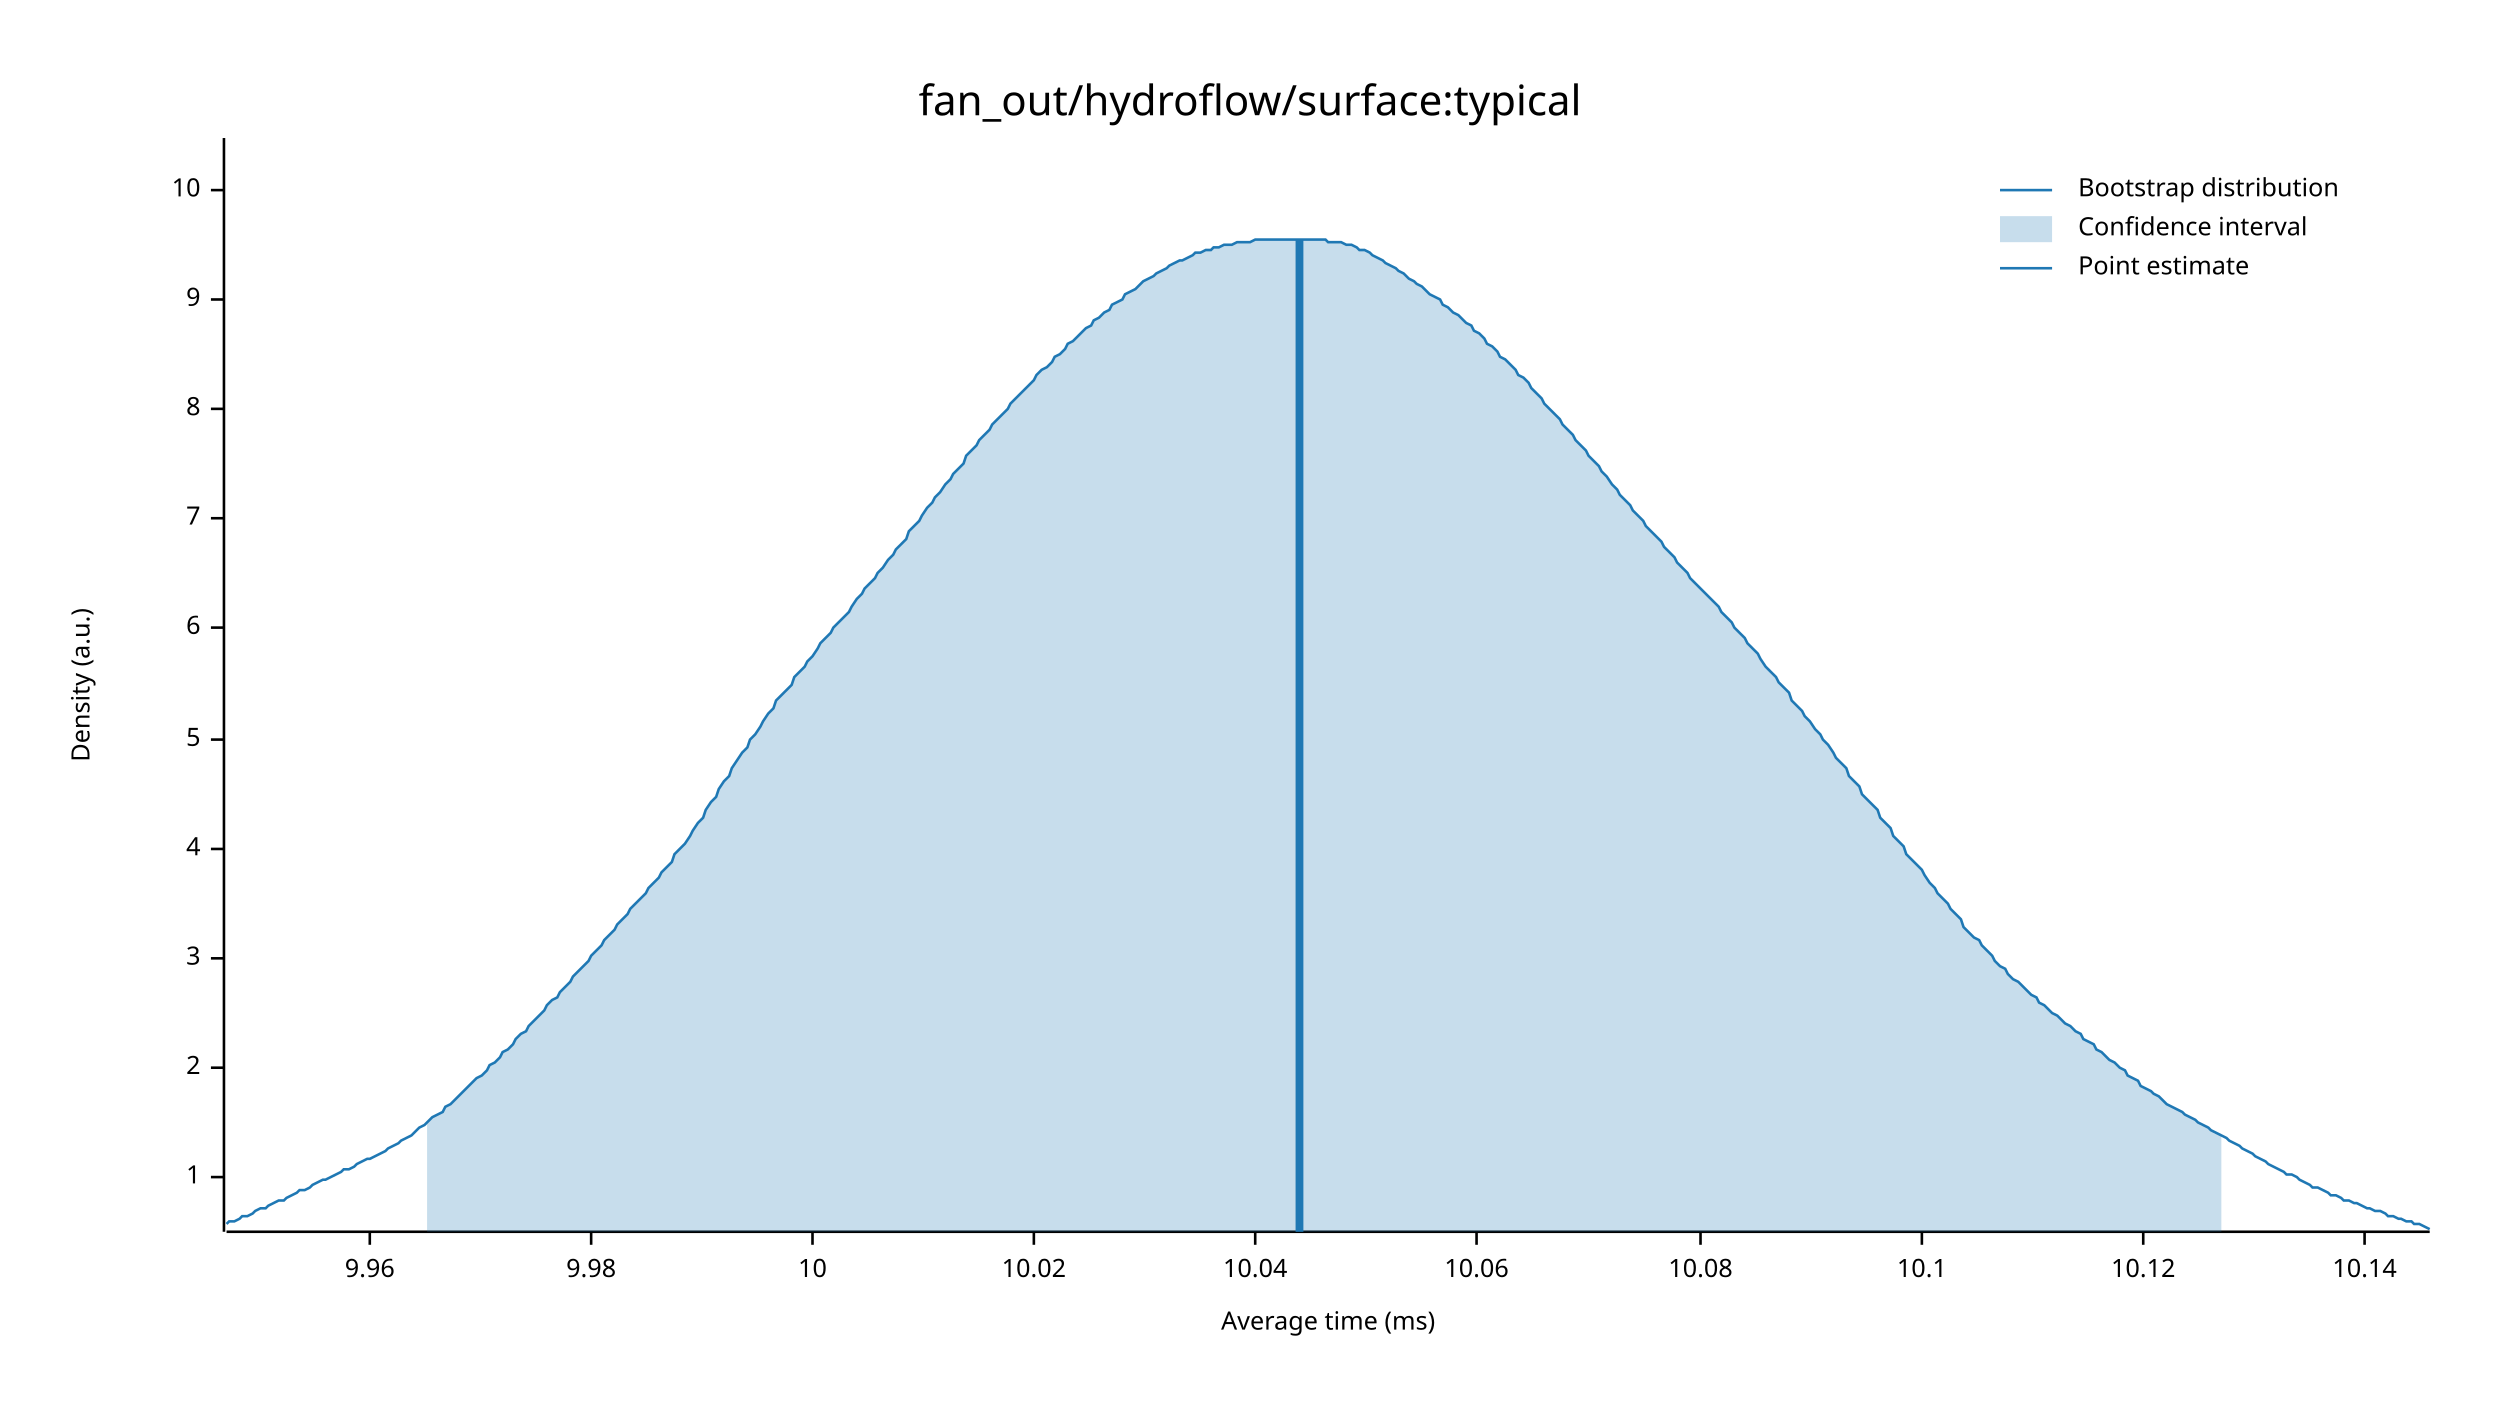
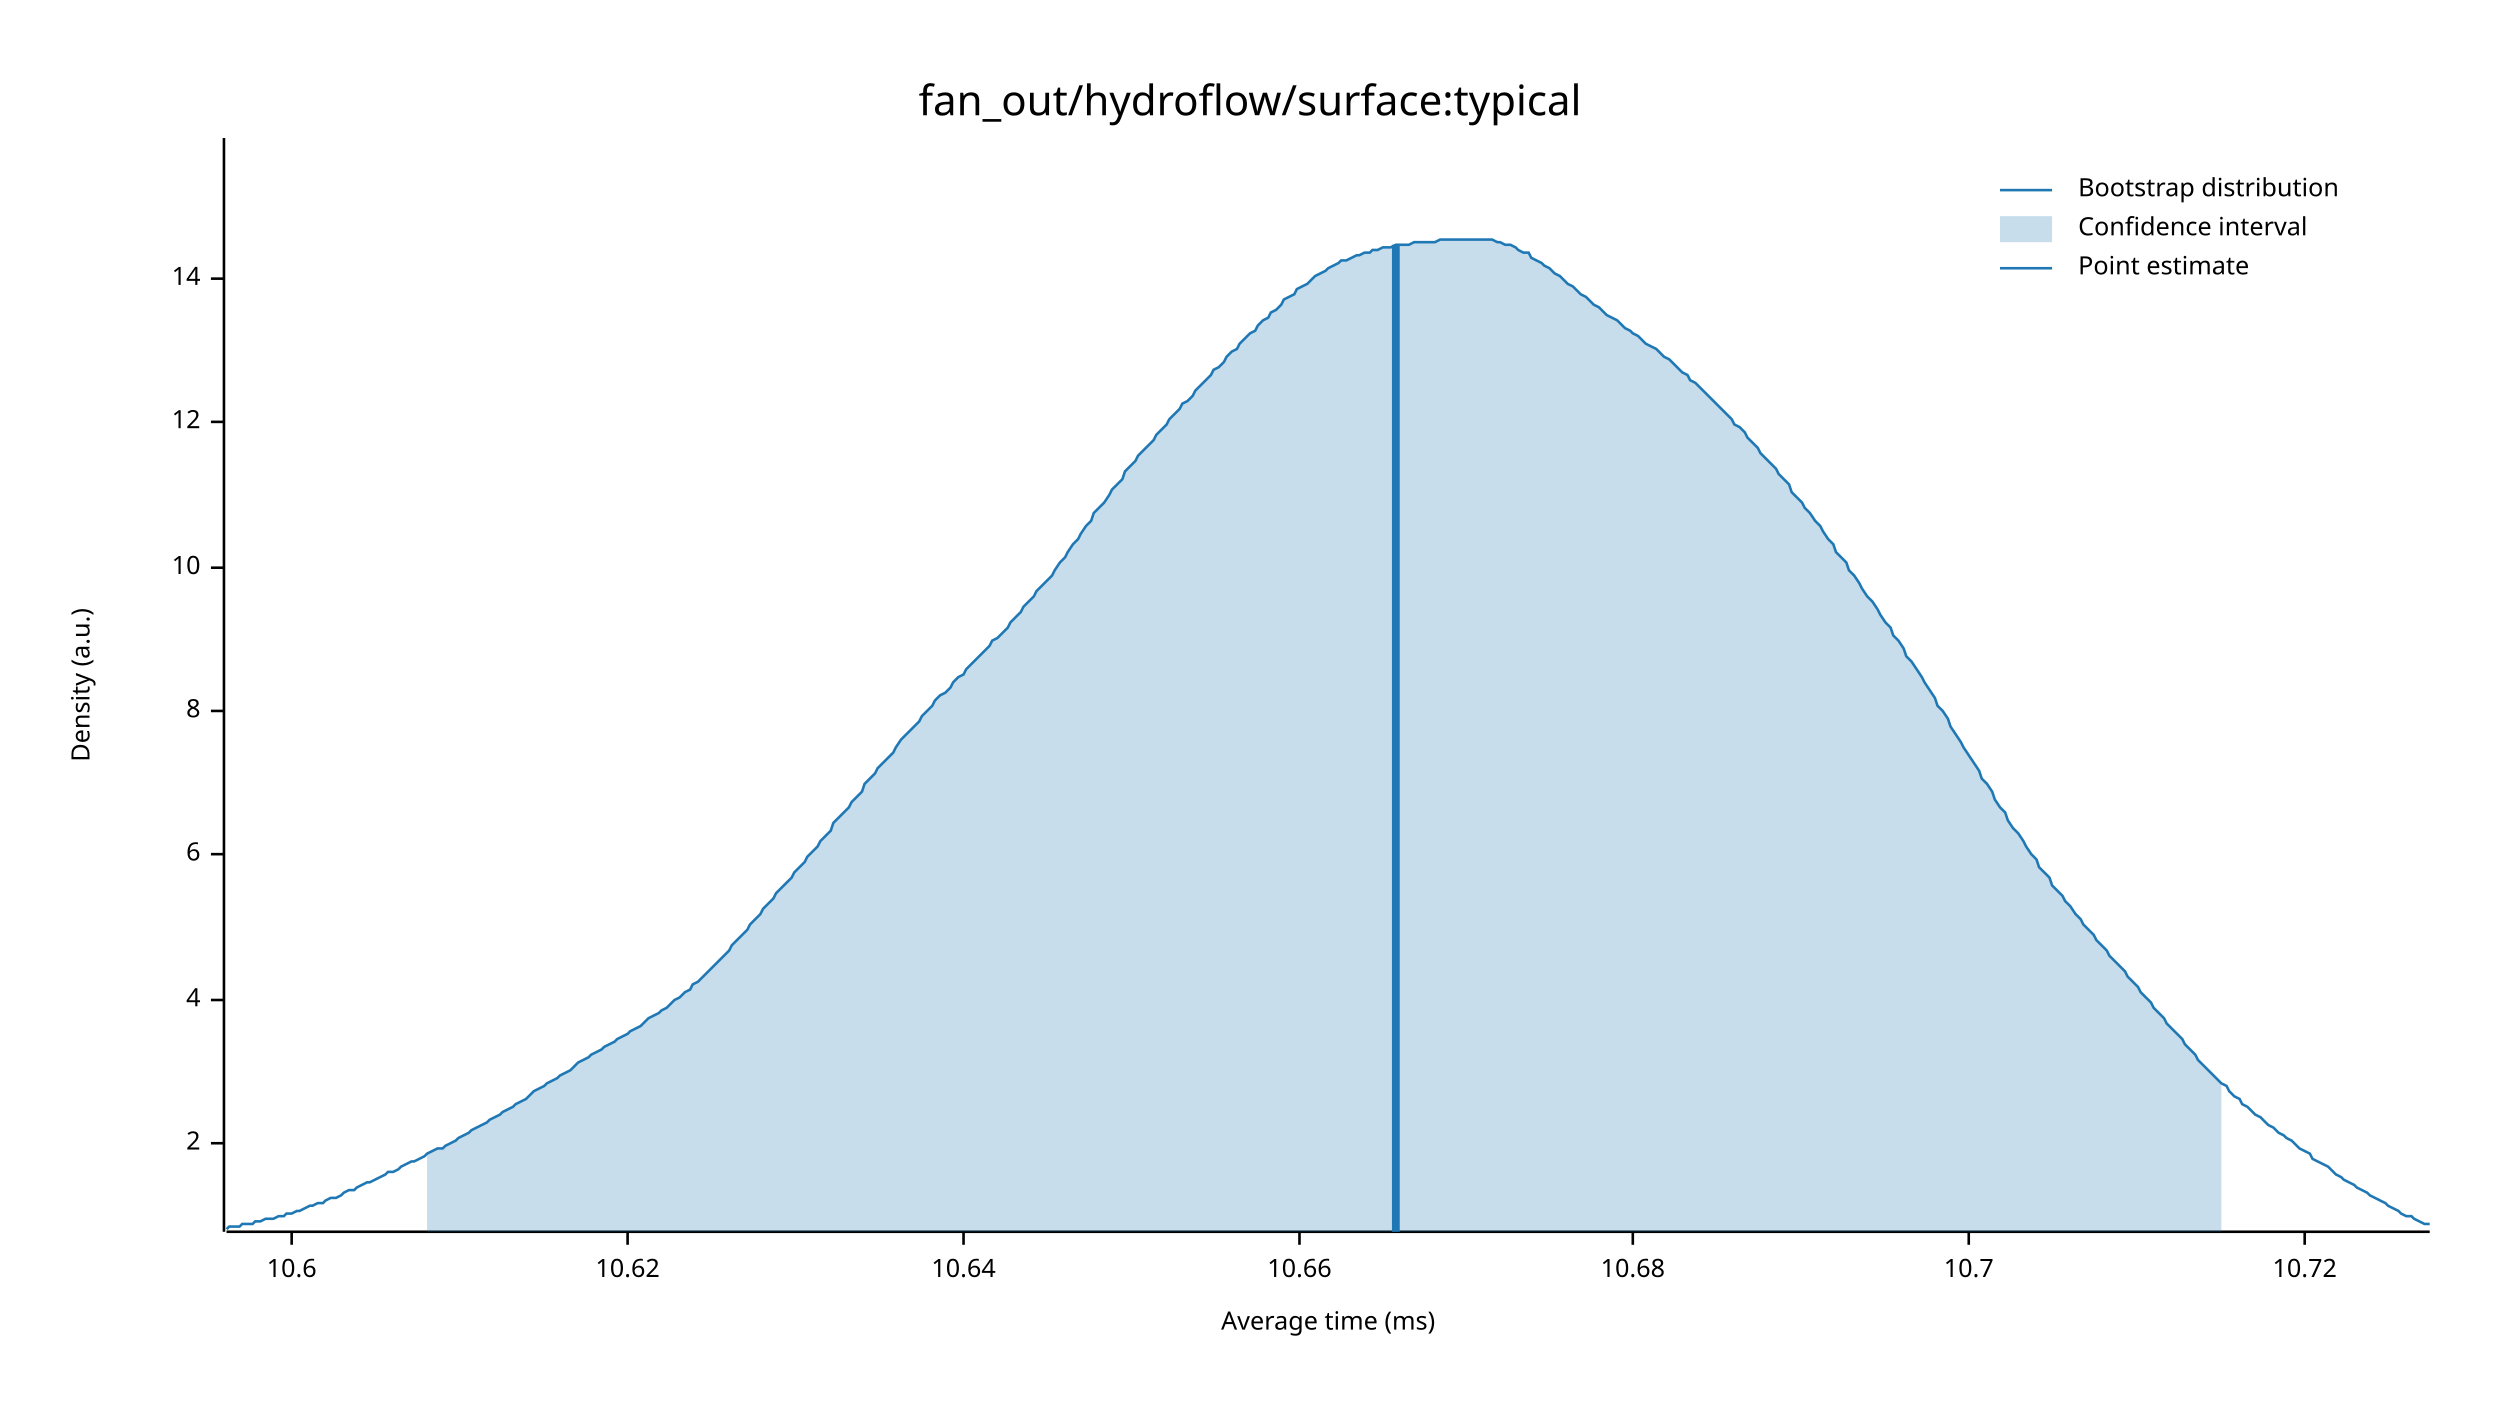
<svg xmlns="http://www.w3.org/2000/svg" width="960" height="540" viewBox="0 0 960 540">
  <text x="480" y="32" dy="0.76em" text-anchor="middle" font-family="sans-serif" font-size="16.129" opacity="1" fill="#000000">
fan_out/hydroflow/surface:typical
</text>
  <text x="27" y="263" dy="0.76em" text-anchor="middle" font-family="sans-serif" font-size="9.677" opacity="1" fill="#000000" transform="rotate(270, 27, 263)">
Density (a.u.)
</text>
  <text x="510" y="513" dy="-0.5ex" text-anchor="middle" font-family="sans-serif" font-size="9.677" opacity="1" fill="#000000">
Average time (ms)
</text>
  <polyline fill="none" opacity="1" stroke="#000000" stroke-width="1" points="86,53 86,473 " />
-   <text x="77" y="452" dy="0.5ex" text-anchor="end" font-family="sans-serif" font-size="9.677" opacity="1" fill="#000000">
- 1
- </text>
-   <polyline fill="none" opacity="1" stroke="#000000" stroke-width="1" points="81,452 86,452 " />
-   <text x="77" y="410" dy="0.5ex" text-anchor="end" font-family="sans-serif" font-size="9.677" opacity="1" fill="#000000">
+   <text x="77" y="439" dy="0.5ex" text-anchor="end" font-family="sans-serif" font-size="9.677" opacity="1" fill="#000000">
2
</text>
-   <polyline fill="none" opacity="1" stroke="#000000" stroke-width="1" points="81,410 86,410 " />
-   <text x="77" y="368" dy="0.5ex" text-anchor="end" font-family="sans-serif" font-size="9.677" opacity="1" fill="#000000">
- 3
- </text>
-   <polyline fill="none" opacity="1" stroke="#000000" stroke-width="1" points="81,368 86,368 " />
-   <text x="77" y="326" dy="0.5ex" text-anchor="end" font-family="sans-serif" font-size="9.677" opacity="1" fill="#000000">
+   <polyline fill="none" opacity="1" stroke="#000000" stroke-width="1" points="81,439 86,439 " />
+   <text x="77" y="384" dy="0.5ex" text-anchor="end" font-family="sans-serif" font-size="9.677" opacity="1" fill="#000000">
4
</text>
-   <polyline fill="none" opacity="1" stroke="#000000" stroke-width="1" points="81,326 86,326 " />
-   <text x="77" y="284" dy="0.5ex" text-anchor="end" font-family="sans-serif" font-size="9.677" opacity="1" fill="#000000">
- 5
- </text>
-   <polyline fill="none" opacity="1" stroke="#000000" stroke-width="1" points="81,284 86,284 " />
-   <text x="77" y="241" dy="0.5ex" text-anchor="end" font-family="sans-serif" font-size="9.677" opacity="1" fill="#000000">
+   <polyline fill="none" opacity="1" stroke="#000000" stroke-width="1" points="81,384 86,384 " />
+   <text x="77" y="328" dy="0.5ex" text-anchor="end" font-family="sans-serif" font-size="9.677" opacity="1" fill="#000000">
6
</text>
-   <polyline fill="none" opacity="1" stroke="#000000" stroke-width="1" points="81,241 86,241 " />
-   <text x="77" y="199" dy="0.5ex" text-anchor="end" font-family="sans-serif" font-size="9.677" opacity="1" fill="#000000">
- 7
- </text>
-   <polyline fill="none" opacity="1" stroke="#000000" stroke-width="1" points="81,199 86,199 " />
-   <text x="77" y="157" dy="0.5ex" text-anchor="end" font-family="sans-serif" font-size="9.677" opacity="1" fill="#000000">
+   <polyline fill="none" opacity="1" stroke="#000000" stroke-width="1" points="81,328 86,328 " />
+   <text x="77" y="273" dy="0.5ex" text-anchor="end" font-family="sans-serif" font-size="9.677" opacity="1" fill="#000000">
8
</text>
-   <polyline fill="none" opacity="1" stroke="#000000" stroke-width="1" points="81,157 86,157 " />
-   <text x="77" y="115" dy="0.5ex" text-anchor="end" font-family="sans-serif" font-size="9.677" opacity="1" fill="#000000">
- 9
- </text>
-   <polyline fill="none" opacity="1" stroke="#000000" stroke-width="1" points="81,115 86,115 " />
-   <text x="77" y="73" dy="0.5ex" text-anchor="end" font-family="sans-serif" font-size="9.677" opacity="1" fill="#000000">
+   <polyline fill="none" opacity="1" stroke="#000000" stroke-width="1" points="81,273 86,273 " />
+   <text x="77" y="218" dy="0.5ex" text-anchor="end" font-family="sans-serif" font-size="9.677" opacity="1" fill="#000000">
10
</text>
-   <polyline fill="none" opacity="1" stroke="#000000" stroke-width="1" points="81,73 86,73 " />
+   <polyline fill="none" opacity="1" stroke="#000000" stroke-width="1" points="81,218 86,218 " />
+   <text x="77" y="162" dy="0.5ex" text-anchor="end" font-family="sans-serif" font-size="9.677" opacity="1" fill="#000000">
+ 12
+ </text>
+   <polyline fill="none" opacity="1" stroke="#000000" stroke-width="1" points="81,162 86,162 " />
+   <text x="77" y="107" dy="0.5ex" text-anchor="end" font-family="sans-serif" font-size="9.677" opacity="1" fill="#000000">
+ 14
+ </text>
+   <polyline fill="none" opacity="1" stroke="#000000" stroke-width="1" points="81,107 86,107 " />
  <polyline fill="none" opacity="1" stroke="#000000" stroke-width="1" points="87,473 933,473 " />
-   <text x="142" y="483" dy="0.76em" text-anchor="middle" font-family="sans-serif" font-size="9.677" opacity="1" fill="#000000">
- 9.96
+   <text x="112" y="483" dy="0.76em" text-anchor="middle" font-family="sans-serif" font-size="9.677" opacity="1" fill="#000000">
+ 10.6
</text>
-   <polyline fill="none" opacity="1" stroke="#000000" stroke-width="1" points="142,473 142,478 " />
-   <text x="227" y="483" dy="0.76em" text-anchor="middle" font-family="sans-serif" font-size="9.677" opacity="1" fill="#000000">
- 9.98
+   <polyline fill="none" opacity="1" stroke="#000000" stroke-width="1" points="112,473 112,478 " />
+   <text x="241" y="483" dy="0.76em" text-anchor="middle" font-family="sans-serif" font-size="9.677" opacity="1" fill="#000000">
+ 10.62
</text>
-   <polyline fill="none" opacity="1" stroke="#000000" stroke-width="1" points="227,473 227,478 " />
-   <text x="312" y="483" dy="0.76em" text-anchor="middle" font-family="sans-serif" font-size="9.677" opacity="1" fill="#000000">
- 10
+   <polyline fill="none" opacity="1" stroke="#000000" stroke-width="1" points="241,473 241,478 " />
+   <text x="370" y="483" dy="0.76em" text-anchor="middle" font-family="sans-serif" font-size="9.677" opacity="1" fill="#000000">
+ 10.64
</text>
-   <polyline fill="none" opacity="1" stroke="#000000" stroke-width="1" points="312,473 312,478 " />
-   <text x="397" y="483" dy="0.76em" text-anchor="middle" font-family="sans-serif" font-size="9.677" opacity="1" fill="#000000">
- 10.02
+   <polyline fill="none" opacity="1" stroke="#000000" stroke-width="1" points="370,473 370,478 " />
+   <text x="499" y="483" dy="0.76em" text-anchor="middle" font-family="sans-serif" font-size="9.677" opacity="1" fill="#000000">
+ 10.66
</text>
-   <polyline fill="none" opacity="1" stroke="#000000" stroke-width="1" points="397,473 397,478 " />
-   <text x="482" y="483" dy="0.76em" text-anchor="middle" font-family="sans-serif" font-size="9.677" opacity="1" fill="#000000">
- 10.04
+   <polyline fill="none" opacity="1" stroke="#000000" stroke-width="1" points="499,473 499,478 " />
+   <text x="627" y="483" dy="0.76em" text-anchor="middle" font-family="sans-serif" font-size="9.677" opacity="1" fill="#000000">
+ 10.68
</text>
-   <polyline fill="none" opacity="1" stroke="#000000" stroke-width="1" points="482,473 482,478 " />
-   <text x="567" y="483" dy="0.76em" text-anchor="middle" font-family="sans-serif" font-size="9.677" opacity="1" fill="#000000">
- 10.06
+   <polyline fill="none" opacity="1" stroke="#000000" stroke-width="1" points="627,473 627,478 " />
+   <text x="756" y="483" dy="0.76em" text-anchor="middle" font-family="sans-serif" font-size="9.677" opacity="1" fill="#000000">
+ 10.7
</text>
-   <polyline fill="none" opacity="1" stroke="#000000" stroke-width="1" points="567,473 567,478 " />
-   <text x="653" y="483" dy="0.76em" text-anchor="middle" font-family="sans-serif" font-size="9.677" opacity="1" fill="#000000">
- 10.08
+   <polyline fill="none" opacity="1" stroke="#000000" stroke-width="1" points="756,473 756,478 " />
+   <text x="885" y="483" dy="0.76em" text-anchor="middle" font-family="sans-serif" font-size="9.677" opacity="1" fill="#000000">
+ 10.72
</text>
-   <polyline fill="none" opacity="1" stroke="#000000" stroke-width="1" points="653,473 653,478 " />
-   <text x="738" y="483" dy="0.76em" text-anchor="middle" font-family="sans-serif" font-size="9.677" opacity="1" fill="#000000">
- 10.1
- </text>
-   <polyline fill="none" opacity="1" stroke="#000000" stroke-width="1" points="738,473 738,478 " />
-   <text x="823" y="483" dy="0.76em" text-anchor="middle" font-family="sans-serif" font-size="9.677" opacity="1" fill="#000000">
- 10.12
- </text>
-   <polyline fill="none" opacity="1" stroke="#000000" stroke-width="1" points="823,473 823,478 " />
-   <text x="908" y="483" dy="0.76em" text-anchor="middle" font-family="sans-serif" font-size="9.677" opacity="1" fill="#000000">
- 10.14
- </text>
-   <polyline fill="none" opacity="1" stroke="#000000" stroke-width="1" points="908,473 908,478 " />
-   <polyline fill="none" opacity="1" stroke="#1F78B4" stroke-width="1" points="87,470 88,469 90,469 92,468 93,467 95,467 97,466 98,465 100,464 102,464 103,463 105,462 107,461 109,461 110,460 112,459 114,458 115,457 117,457 119,456 120,455 122,454 124,453 125,453 127,452 129,451 131,450 132,449 134,449 136,448 137,447 139,446 141,445 142,445 144,444 146,443 148,442 149,441 151,440 153,439 154,438 156,437 158,436 159,435 161,433 163,432 164,431 166,429 168,428 170,427 171,425 173,424 175,422 176,421 178,419 180,417 181,416 183,414 185,413 187,411 188,409 190,408 192,406 193,404 195,403 197,401 198,399 200,397 202,396 203,394 205,392 207,390 209,388 210,386 212,384 214,383 215,381 217,379 219,377 220,375 222,373 224,371 226,369 227,367 229,365 231,363 232,361 234,359 236,357 237,355 239,353 241,351 242,349 244,347 246,345 248,343 249,341 251,339 253,337 254,335 256,333 258,331 259,328 261,326 263,324 265,321 266,319 268,316 270,314 271,311 273,308 275,306 276,303 278,300 280,298 281,295 283,292 285,289 287,287 288,284 290,282 292,279 293,277 295,274 297,272 298,269 300,267 302,265 304,263 305,260 307,258 309,256 310,254 312,252 314,249 315,247 317,245 319,243 320,241 322,239 324,237 326,235 327,233 329,230 331,228 332,226 334,224 336,222 337,220 339,218 341,215 343,213 344,211 346,209 348,207 349,204 351,202 353,200 354,198 356,195 358,193 359,191 361,189 363,186 365,184 366,182 368,180 370,178 371,175 373,173 375,171 376,169 378,167 380,165 381,163 383,161 385,159 387,157 388,155 390,153 392,151 393,150 395,148 397,146 398,144 400,142 402,141 404,139 405,137 407,136 409,134 410,132 412,131 414,129 415,128 417,126 419,125 420,123 422,122 424,120 426,119 427,117 429,116 431,115 432,113 434,112 436,111 437,110 439,108 441,107 443,106 444,105 446,104 448,103 449,102 451,101 453,100 454,100 456,99 458,98 459,97 461,97 463,96 465,96 466,95 468,95 470,94 471,94 473,94 475,93 476,93 478,93 480,93 482,92 483,92 485,92 487,92 488,92 490,92 492,92 493,92 495,92 497,92 498,92 500,92 502,92 504,92 505,92 507,92 509,92 510,93 512,93 514,93 515,93 517,94 519,94 521,95 522,96 524,96 526,97 527,98 529,99 531,100 532,101 534,102 536,103 537,104 539,105 541,107 543,108 544,109 546,110 548,112 549,113 551,114 553,115 554,117 556,118 558,120 560,121 561,122 563,124 565,125 566,127 568,128 570,130 571,132 573,133 575,135 576,137 578,138 580,140 582,142 583,144 585,145 587,147 588,149 590,151 592,153 593,155 595,157 597,159 599,161 600,163 602,165 604,167 605,169 607,171 609,173 610,175 612,177 614,179 615,181 617,183 619,186 621,188 622,190 624,192 626,194 627,196 629,198 631,200 632,202 634,204 636,206 638,208 639,210 641,212 643,214 644,216 646,218 648,220 649,222 651,224 653,226 654,227 656,229 658,231 660,233 661,235 663,237 665,239 666,241 668,243 670,245 671,247 673,249 675,251 676,253 678,256 680,258 682,260 683,262 685,264 687,266 688,269 690,271 692,273 693,275 695,277 697,280 699,282 700,284 702,286 704,289 705,291 707,293 709,295 710,298 712,300 714,302 715,305 717,307 719,309 721,311 722,314 724,316 726,318 727,321 729,323 731,325 732,328 734,330 736,332 738,334 739,336 741,339 743,341 744,343 746,345 748,347 749,349 751,351 753,353 754,356 756,358 758,360 760,361 761,363 763,365 765,367 766,369 768,371 770,372 771,374 773,376 775,377 777,379 778,380 780,382 782,383 783,385 785,386 787,388 788,389 790,390 792,392 793,393 795,394 797,396 799,397 800,399 802,400 804,401 805,403 807,404 809,406 810,407 812,408 814,410 816,411 817,413 819,414 821,415 822,417 824,418 826,419 827,420 829,421 831,423 832,424 834,425 836,426 838,427 839,428 841,429 843,430 844,431 846,432 848,433 849,434 851,435 853,436 855,437 856,438 858,439 860,440 861,441 863,442 865,443 866,444 868,445 870,446 871,447 873,448 875,449 877,450 878,451 880,451 882,452 883,453 885,454 887,455 888,456 890,456 892,457 894,458 895,459 897,459 899,460 900,461 902,461 904,462 905,462 907,463 909,464 910,464 912,465 914,465 916,466 917,467 919,467 921,468 922,468 924,469 926,469 927,470 929,470 931,471 933,472 " />
-   <polygon opacity="0.25" fill="#1F78B4" points="164,431 166,429 168,428 170,427 171,425 173,424 175,422 176,421 178,419 180,417 181,416 183,414 185,413 187,411 188,409 190,408 192,406 193,404 195,403 197,401 198,399 200,397 202,396 203,394 205,392 207,390 209,388 210,386 212,384 214,383 215,381 217,379 219,377 220,375 222,373 224,371 226,369 227,367 229,365 231,363 232,361 234,359 236,357 237,355 239,353 241,351 242,349 244,347 246,345 248,343 249,341 251,339 253,337 254,335 256,333 258,331 259,328 261,326 263,324 265,321 266,319 268,316 270,314 271,311 273,308 275,306 276,303 278,300 280,298 281,295 283,292 285,289 287,287 288,284 290,282 292,279 293,277 295,274 297,272 298,269 300,267 302,265 304,263 305,260 307,258 309,256 310,254 312,252 314,249 315,247 317,245 319,243 320,241 322,239 324,237 326,235 327,233 329,230 331,228 332,226 334,224 336,222 337,220 339,218 341,215 343,213 344,211 346,209 348,207 349,204 351,202 353,200 354,198 356,195 358,193 359,191 361,189 363,186 365,184 366,182 368,180 370,178 371,175 373,173 375,171 376,169 378,167 380,165 381,163 383,161 385,159 387,157 388,155 390,153 392,151 393,150 395,148 397,146 398,144 400,142 402,141 404,139 405,137 407,136 409,134 410,132 412,131 414,129 415,128 417,126 419,125 420,123 422,122 424,120 426,119 427,117 429,116 431,115 432,113 434,112 436,111 437,110 439,108 441,107 443,106 444,105 446,104 448,103 449,102 451,101 453,100 454,100 456,99 458,98 459,97 461,97 463,96 465,96 466,95 468,95 470,94 471,94 473,94 475,93 476,93 478,93 480,93 482,92 483,92 485,92 487,92 488,92 490,92 492,92 493,92 495,92 497,92 498,92 500,92 502,92 504,92 505,92 507,92 509,92 510,93 512,93 514,93 515,93 517,94 519,94 521,95 522,96 524,96 526,97 527,98 529,99 531,100 532,101 534,102 536,103 537,104 539,105 541,107 543,108 544,109 546,110 548,112 549,113 551,114 553,115 554,117 556,118 558,120 560,121 561,122 563,124 565,125 566,127 568,128 570,130 571,132 573,133 575,135 576,137 578,138 580,140 582,142 583,144 585,145 587,147 588,149 590,151 592,153 593,155 595,157 597,159 599,161 600,163 602,165 604,167 605,169 607,171 609,173 610,175 612,177 614,179 615,181 617,183 619,186 621,188 622,190 624,192 626,194 627,196 629,198 631,200 632,202 634,204 636,206 638,208 639,210 641,212 643,214 644,216 646,218 648,220 649,222 651,224 653,226 654,227 656,229 658,231 660,233 661,235 663,237 665,239 666,241 668,243 670,245 671,247 673,249 675,251 676,253 678,256 680,258 682,260 683,262 685,264 687,266 688,269 690,271 692,273 693,275 695,277 697,280 699,282 700,284 702,286 704,289 705,291 707,293 709,295 710,298 712,300 714,302 715,305 717,307 719,309 721,311 722,314 724,316 726,318 727,321 729,323 731,325 732,328 734,330 736,332 738,334 739,336 741,339 743,341 744,343 746,345 748,347 749,349 751,351 753,353 754,356 756,358 758,360 760,361 761,363 763,365 765,367 766,369 768,371 770,372 771,374 773,376 775,377 777,379 778,380 780,382 782,383 783,385 785,386 787,388 788,389 790,390 792,392 793,393 795,394 797,396 799,397 800,399 802,400 804,401 805,403 807,404 809,406 810,407 812,408 814,410 816,411 817,413 819,414 821,415 822,417 824,418 826,419 827,420 829,421 831,423 832,424 834,425 836,426 838,427 839,428 841,429 843,430 844,431 846,432 848,433 849,434 851,435 853,436 853,473 164,473 " />
-   <polyline fill="none" opacity="1" stroke="#1F78B4" stroke-width="3" points="499,473 499,92 " />
+   <polyline fill="none" opacity="1" stroke="#000000" stroke-width="1" points="885,473 885,478 " />
+   <polyline fill="none" opacity="1" stroke="#1F78B4" stroke-width="1" points="87,472 88,471 90,471 92,471 93,470 95,470 97,470 98,469 100,469 102,468 103,468 105,468 107,467 109,467 110,466 112,466 114,465 115,465 117,464 119,463 120,463 122,462 124,462 125,461 127,460 129,460 131,459 132,458 134,457 136,457 137,456 139,455 141,454 142,454 144,453 146,452 148,451 149,450 151,450 153,449 154,448 156,447 158,446 159,446 161,445 163,444 164,443 166,442 168,441 170,441 171,440 173,439 175,438 176,437 178,436 180,435 181,434 183,433 185,432 187,431 188,430 190,429 192,428 193,427 195,426 197,425 198,424 200,423 202,422 203,421 205,419 207,418 209,417 210,416 212,415 214,414 215,413 217,412 219,411 220,410 222,408 224,407 226,406 227,405 229,404 231,403 232,402 234,401 236,400 237,399 239,398 241,397 242,396 244,395 246,394 248,392 249,391 251,390 253,389 254,388 256,387 258,385 259,384 261,383 263,381 265,380 266,378 268,377 270,375 271,374 273,372 275,370 276,369 278,367 280,365 281,363 283,361 285,359 287,357 288,355 290,353 292,351 293,349 295,347 297,345 298,343 300,341 302,339 304,337 305,335 307,333 309,331 310,329 312,327 314,325 315,323 317,321 319,319 320,316 322,314 324,312 326,310 327,308 329,306 331,304 332,301 334,299 336,297 337,295 339,293 341,291 343,289 344,287 346,284 348,282 349,281 351,279 353,277 354,275 356,273 358,271 359,269 361,267 363,266 365,264 366,262 368,260 370,259 371,257 373,255 375,253 376,252 378,250 380,248 381,246 383,245 385,243 387,241 388,239 390,237 392,235 393,233 395,231 397,229 398,227 400,225 402,223 404,221 405,219 407,216 409,214 410,212 412,209 414,207 415,205 417,202 419,200 420,197 422,195 424,193 426,190 427,188 429,186 431,184 432,181 434,179 436,177 437,175 439,173 441,171 443,169 444,167 446,165 448,163 449,161 451,159 453,157 454,155 456,154 458,152 459,150 461,148 463,146 465,144 466,142 468,141 470,139 471,137 473,135 475,134 476,132 478,130 480,128 482,127 483,125 485,123 487,122 488,120 490,119 492,117 493,115 495,114 497,113 498,111 500,110 502,109 504,107 505,106 507,105 509,104 510,103 512,102 514,101 515,100 517,100 519,99 521,98 522,98 524,97 526,97 527,96 529,96 531,95 532,95 534,95 536,94 537,94 539,94 541,94 543,93 544,93 546,93 548,93 549,93 551,93 553,92 554,92 556,92 558,92 560,92 561,92 563,92 565,92 566,92 568,92 570,92 571,92 573,92 575,93 576,93 578,94 580,94 582,95 583,96 585,97 587,97 588,99 590,100 592,101 593,102 595,103 597,105 599,106 600,107 602,109 604,110 605,111 607,113 609,114 610,115 612,117 614,118 615,119 617,121 619,122 621,123 622,124 624,126 626,127 627,128 629,129 631,131 632,132 634,133 636,134 638,136 639,137 641,138 643,140 644,141 646,143 648,144 649,146 651,147 653,149 654,150 656,152 658,154 660,156 661,157 663,159 665,161 666,163 668,164 670,166 671,168 673,170 675,172 676,174 678,176 680,178 682,180 683,182 685,184 687,186 688,189 690,191 692,193 693,195 695,197 697,200 699,202 700,204 702,207 704,209 705,212 707,214 709,216 710,219 712,221 714,224 715,226 717,229 719,231 721,234 722,236 724,239 726,241 727,244 729,246 731,249 732,252 734,254 736,257 738,260 739,262 741,265 743,268 744,271 746,273 748,276 749,279 751,282 753,285 754,287 756,290 758,293 760,296 761,299 763,301 765,304 766,307 768,310 770,312 771,315 773,318 775,320 777,323 778,325 780,328 782,330 783,333 785,335 787,337 788,340 790,342 792,344 793,346 795,348 797,351 799,353 800,355 802,357 804,359 805,361 807,363 809,365 810,367 812,369 814,371 816,373 817,375 819,377 821,379 822,381 824,383 826,385 827,387 829,389 831,391 832,393 834,395 836,397 838,399 839,401 841,403 843,405 844,407 846,409 848,411 849,412 851,414 853,416 855,417 856,419 858,421 860,422 861,424 863,425 865,427 866,428 868,429 870,431 871,432 873,433 875,435 877,436 878,437 880,438 882,440 883,441 885,442 887,443 888,445 890,446 892,447 894,448 895,449 897,451 899,452 900,453 902,454 904,455 905,456 907,457 909,458 910,459 912,460 914,461 916,462 917,463 919,464 921,465 922,466 924,467 926,467 927,468 929,469 931,470 933,470 " />
+   <polygon opacity="0.25" fill="#1F78B4" points="164,443 166,442 168,441 170,441 171,440 173,439 175,438 176,437 178,436 180,435 181,434 183,433 185,432 187,431 188,430 190,429 192,428 193,427 195,426 197,425 198,424 200,423 202,422 203,421 205,419 207,418 209,417 210,416 212,415 214,414 215,413 217,412 219,411 220,410 222,408 224,407 226,406 227,405 229,404 231,403 232,402 234,401 236,400 237,399 239,398 241,397 242,396 244,395 246,394 248,392 249,391 251,390 253,389 254,388 256,387 258,385 259,384 261,383 263,381 265,380 266,378 268,377 270,375 271,374 273,372 275,370 276,369 278,367 280,365 281,363 283,361 285,359 287,357 288,355 290,353 292,351 293,349 295,347 297,345 298,343 300,341 302,339 304,337 305,335 307,333 309,331 310,329 312,327 314,325 315,323 317,321 319,319 320,316 322,314 324,312 326,310 327,308 329,306 331,304 332,301 334,299 336,297 337,295 339,293 341,291 343,289 344,287 346,284 348,282 349,281 351,279 353,277 354,275 356,273 358,271 359,269 361,267 363,266 365,264 366,262 368,260 370,259 371,257 373,255 375,253 376,252 378,250 380,248 381,246 383,245 385,243 387,241 388,239 390,237 392,235 393,233 395,231 397,229 398,227 400,225 402,223 404,221 405,219 407,216 409,214 410,212 412,209 414,207 415,205 417,202 419,200 420,197 422,195 424,193 426,190 427,188 429,186 431,184 432,181 434,179 436,177 437,175 439,173 441,171 443,169 444,167 446,165 448,163 449,161 451,159 453,157 454,155 456,154 458,152 459,150 461,148 463,146 465,144 466,142 468,141 470,139 471,137 473,135 475,134 476,132 478,130 480,128 482,127 483,125 485,123 487,122 488,120 490,119 492,117 493,115 495,114 497,113 498,111 500,110 502,109 504,107 505,106 507,105 509,104 510,103 512,102 514,101 515,100 517,100 519,99 521,98 522,98 524,97 526,97 527,96 529,96 531,95 532,95 534,95 536,94 537,94 539,94 541,94 543,93 544,93 546,93 548,93 549,93 551,93 553,92 554,92 556,92 558,92 560,92 561,92 563,92 565,92 566,92 568,92 570,92 571,92 573,92 575,93 576,93 578,94 580,94 582,95 583,96 585,97 587,97 588,99 590,100 592,101 593,102 595,103 597,105 599,106 600,107 602,109 604,110 605,111 607,113 609,114 610,115 612,117 614,118 615,119 617,121 619,122 621,123 622,124 624,126 626,127 627,128 629,129 631,131 632,132 634,133 636,134 638,136 639,137 641,138 643,140 644,141 646,143 648,144 649,146 651,147 653,149 654,150 656,152 658,154 660,156 661,157 663,159 665,161 666,163 668,164 670,166 671,168 673,170 675,172 676,174 678,176 680,178 682,180 683,182 685,184 687,186 688,189 690,191 692,193 693,195 695,197 697,200 699,202 700,204 702,207 704,209 705,212 707,214 709,216 710,219 712,221 714,224 715,226 717,229 719,231 721,234 722,236 724,239 726,241 727,244 729,246 731,249 732,252 734,254 736,257 738,260 739,262 741,265 743,268 744,271 746,273 748,276 749,279 751,282 753,285 754,287 756,290 758,293 760,296 761,299 763,301 765,304 766,307 768,310 770,312 771,315 773,318 775,320 777,323 778,325 780,328 782,330 783,333 785,335 787,337 788,340 790,342 792,344 793,346 795,348 797,351 799,353 800,355 802,357 804,359 805,361 807,363 809,365 810,367 812,369 814,371 816,373 817,375 819,377 821,379 822,381 824,383 826,385 827,387 829,389 831,391 832,393 834,395 836,397 838,399 839,401 841,403 843,405 844,407 846,409 848,411 849,412 851,414 853,416 853,473 164,473 " />
+   <polyline fill="none" opacity="1" stroke="#1F78B4" stroke-width="3" points="536,473 536,94 " />
  <text x="798" y="68" dy="0.76em" text-anchor="start" font-family="sans-serif" font-size="9.677" opacity="1" fill="#000000">
Bootstrap distribution
</text>
  <text x="798" y="83" dy="0.76em" text-anchor="start" font-family="sans-serif" font-size="9.677" opacity="1" fill="#000000">
Confidence interval
</text>
  <text x="798" y="98" dy="0.76em" text-anchor="start" font-family="sans-serif" font-size="9.677" opacity="1" fill="#000000">
Point estimate
</text>
  <polyline fill="none" opacity="1" stroke="#1F78B4" stroke-width="1" points="768,73 788,73 " />
  <rect x="768" y="83" width="20" height="10" opacity="0.25" fill="#1F78B4" stroke="none" />
  <polyline fill="none" opacity="1" stroke="#1F78B4" stroke-width="1" points="768,103 788,103 " />
</svg>
